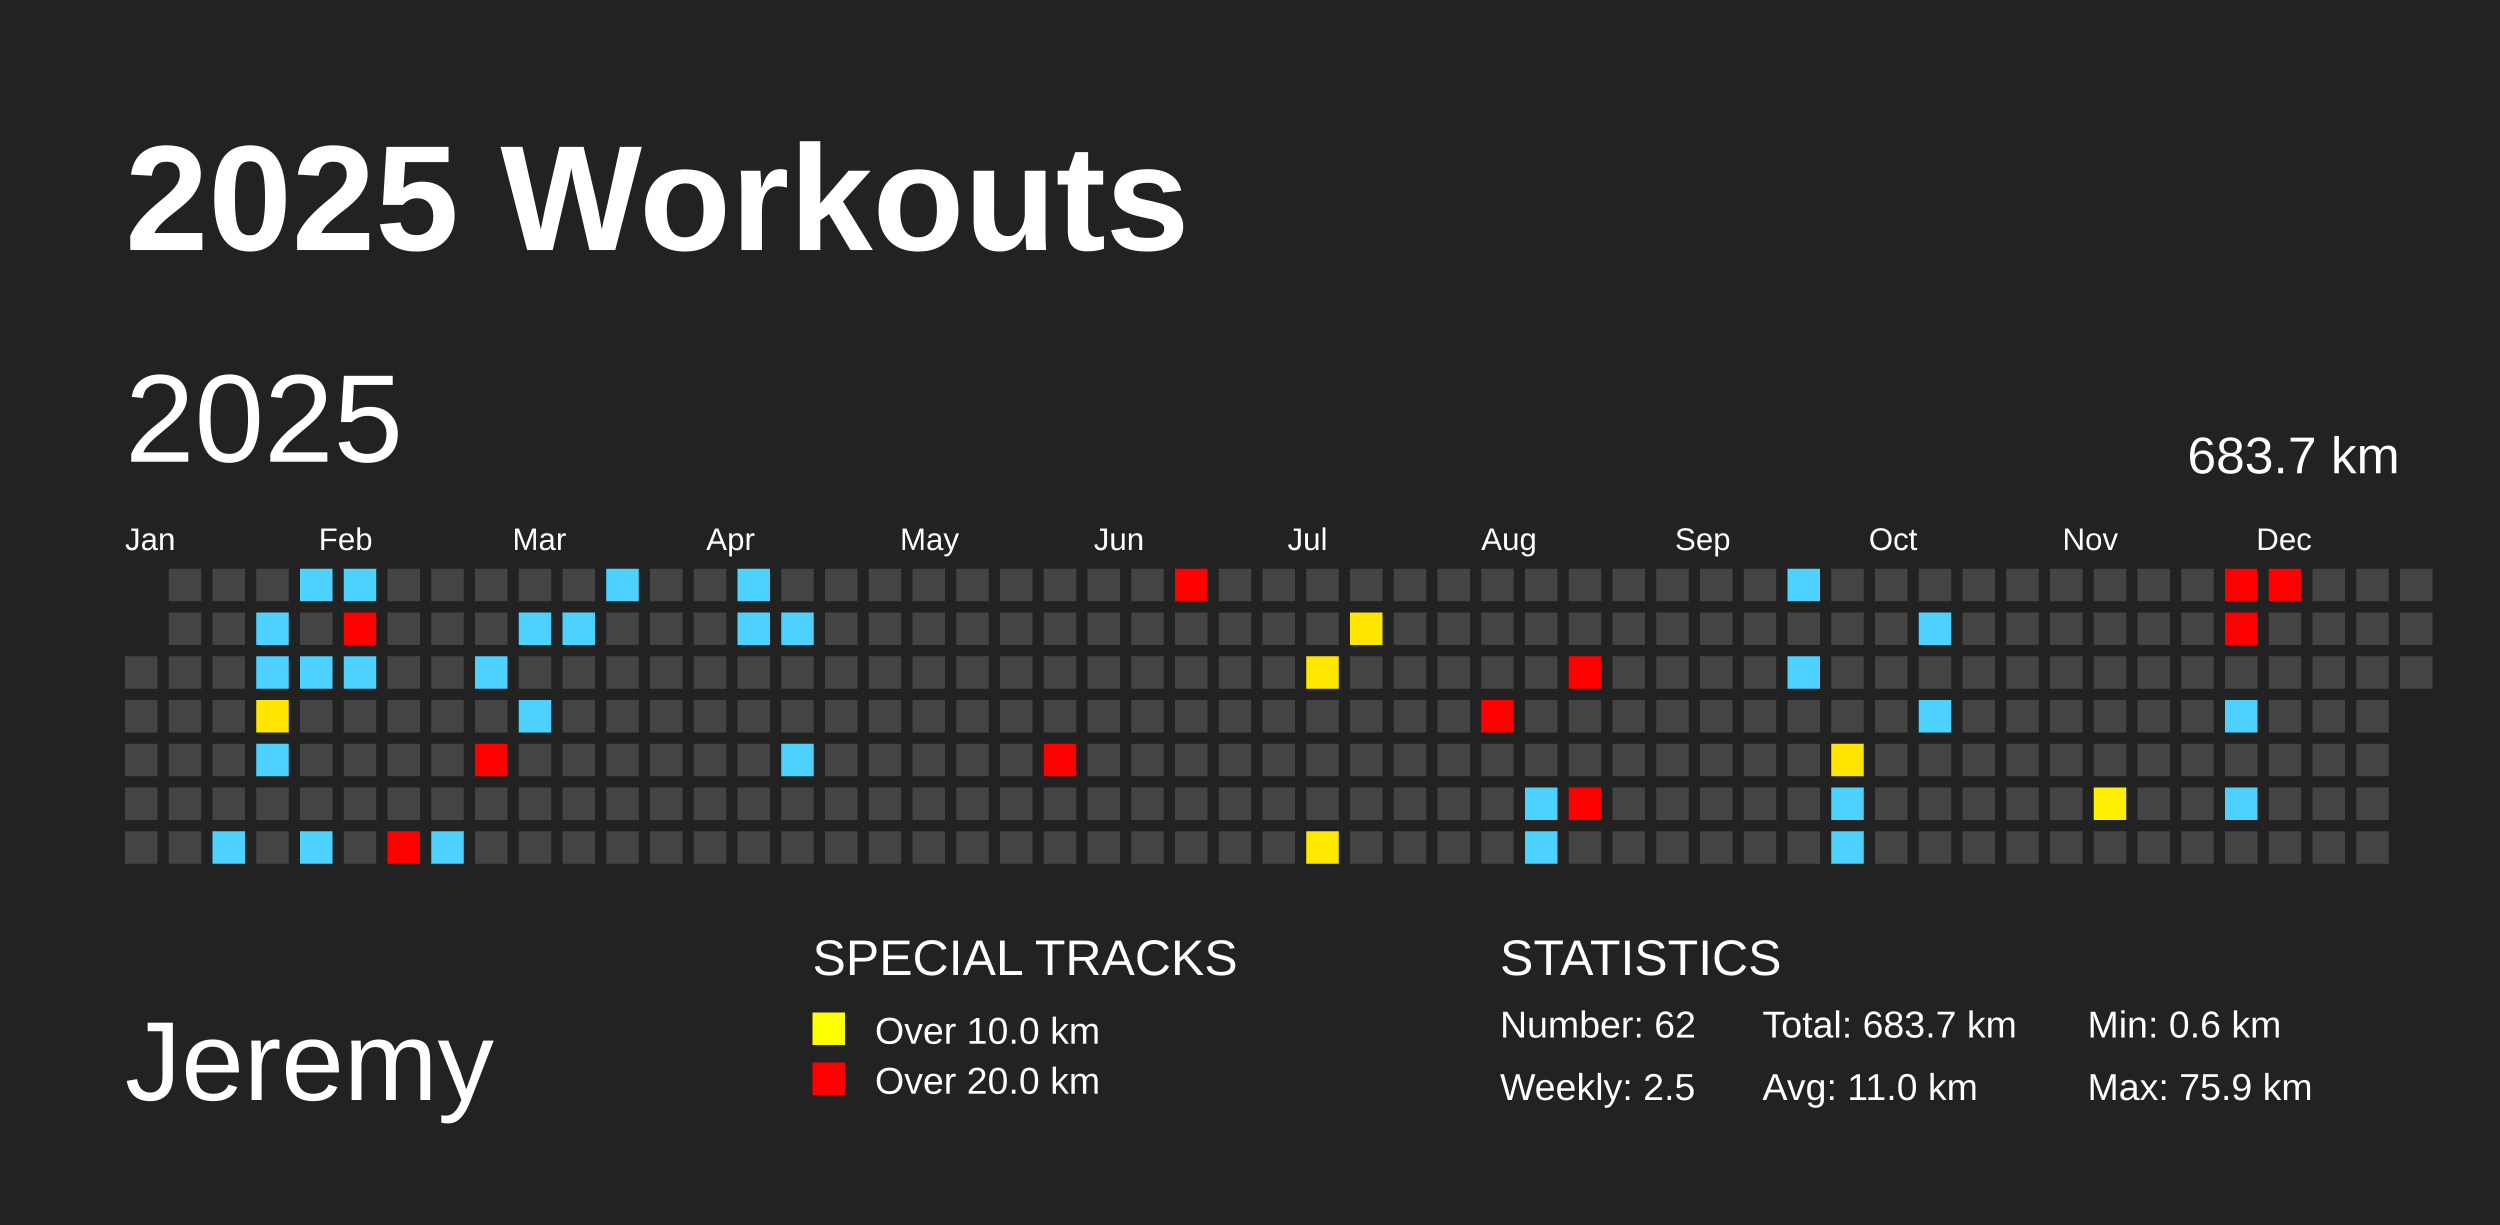
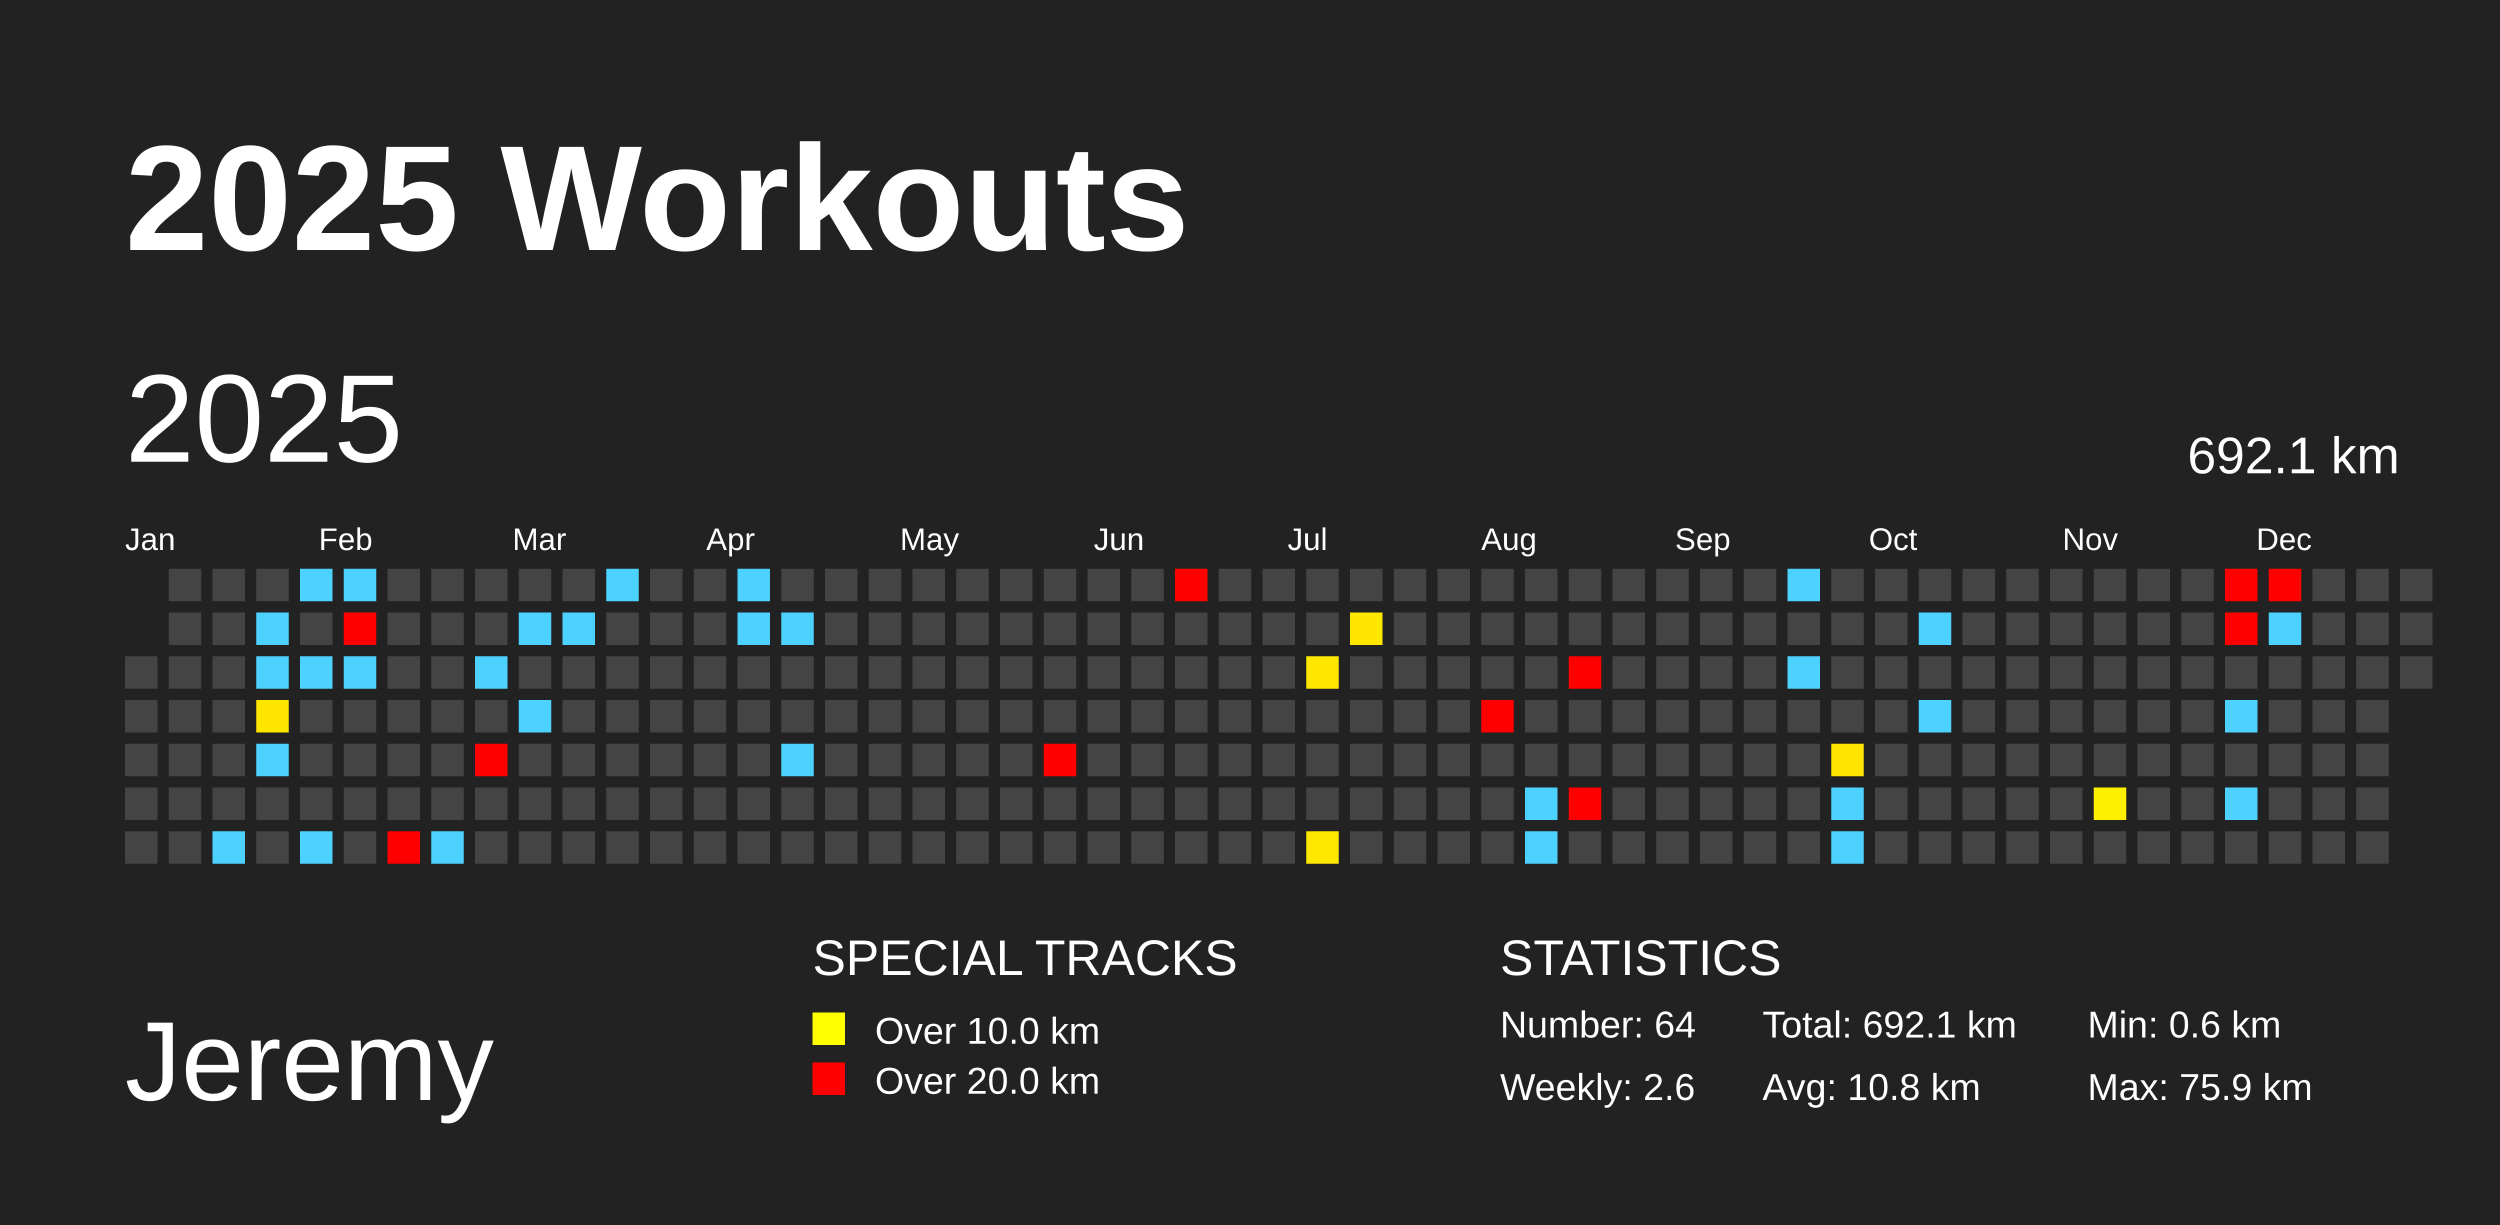
<svg xmlns="http://www.w3.org/2000/svg" baseProfile="full" height="98mm" version="1.1" viewBox="0,0,200,98" width="200mm">
  <defs />
  <rect fill="#222222" height="98" width="200" x="0" y="0" />
  <text fill="#FFFFFF" style="font-size:12px; font-family:Arial; font-weight:bold;" x="10" y="20">2025 Workouts</text>
  <text fill="#FFFFFF" style="font-size:9px; font-family:Arial" x="10" y="88">Jeremy</text>
  <text fill="#FFFFFF" style="font-size:4px; font-family:Arial" x="65" y="78">SPECIAL TRACKS</text>
  <rect fill="yellow" height="2.6" width="2.6" x="65" y="81" />
  <text fill="#FFFFFF" style="font-size:3px; font-family:Arial" x="70" y="83.5">Over 10.0 km</text>
  <rect fill="red" height="2.6" width="2.6" x="65" y="85" />
  <text fill="#FFFFFF" style="font-size:3px; font-family:Arial" x="70" y="87.5">Over 20.0 km</text>
  <text fill="#FFFFFF" style="font-size:4px; font-family:Arial" x="120" y="78">STATISTICS</text>
-   <text fill="#FFFFFF" style="font-size:3px; font-family:Arial" x="120" y="83">Number: 62</text>
-   <text fill="#FFFFFF" style="font-size:3px; font-family:Arial" x="120" y="88">Weekly: 2.5</text>
-   <text fill="#FFFFFF" style="font-size:3px; font-family:Arial" x="141" y="83">Total: 683.7 km</text>
-   <text fill="#FFFFFF" style="font-size:3px; font-family:Arial" x="141" y="88">Avg: 11.0 km</text>
+   <text fill="#FFFFFF" style="font-size:3px; font-family:Arial" x="120" y="83">Number: 64</text>
+   <text fill="#FFFFFF" style="font-size:3px; font-family:Arial" x="120" y="88">Weekly: 2.6</text>
+   <text fill="#FFFFFF" style="font-size:3px; font-family:Arial" x="141" y="83">Total: 692.1 km</text>
+   <text fill="#FFFFFF" style="font-size:3px; font-family:Arial" x="141" y="88">Avg: 10.8 km</text>
  <text fill="#FFFFFF" style="font-size:3px; font-family:Arial" x="167" y="83">Min: 0.6 km</text>
  <text fill="#FFFFFF" style="font-size:3px; font-family:Arial" x="167" y="88">Max: 75.9 km</text>
  <text dominant-baseline="hanging" fill="#FFFFFF" style="font-size:10.0px; font-family:Arial;" x="10" y="30">2025</text>
-   <text dominant-baseline="hanging" fill="#FFFFFF" style="font-size:4.125px; font-family:Arial;" x="175" y="35">683.7 km</text>
+   <text dominant-baseline="hanging" fill="#FFFFFF" style="font-size:4.125px; font-family:Arial;" x="175" y="35">692.1 km</text>
  <text fill="#FFFFFF" style="font-size:2.5px; font-family:Arial" x="10.0" y="44">Jan</text>
  <text fill="#FFFFFF" style="font-size:2.5px; font-family:Arial" x="25.5" y="44">Feb</text>
  <text fill="#FFFFFF" style="font-size:2.5px; font-family:Arial" x="41.0" y="44">Mar</text>
  <text fill="#FFFFFF" style="font-size:2.5px; font-family:Arial" x="56.5" y="44">Apr</text>
  <text fill="#FFFFFF" style="font-size:2.5px; font-family:Arial" x="72.0" y="44">May</text>
  <text fill="#FFFFFF" style="font-size:2.5px; font-family:Arial" x="87.5" y="44">Jun</text>
  <text fill="#FFFFFF" style="font-size:2.5px; font-family:Arial" x="103.0" y="44">Jul</text>
  <text fill="#FFFFFF" style="font-size:2.5px; font-family:Arial" x="118.5" y="44">Aug</text>
  <text fill="#FFFFFF" style="font-size:2.5px; font-family:Arial" x="134.0" y="44">Sep</text>
  <text fill="#FFFFFF" style="font-size:2.5px; font-family:Arial" x="149.5" y="44">Oct</text>
  <text fill="#FFFFFF" style="font-size:2.5px; font-family:Arial" x="165.0" y="44">Nov</text>
  <text fill="#FFFFFF" style="font-size:2.5px; font-family:Arial" x="180.5" y="44">Dec</text>
  <rect fill="#444444" height="2.6" width="2.6" x="10.0" y="52.5" />
  <rect fill="#444444" height="2.6" width="2.6" x="10.0" y="56.0" />
  <rect fill="#444444" height="2.6" width="2.6" x="10.0" y="59.5" />
  <rect fill="#444444" height="2.6" width="2.6" x="10.0" y="63.0" />
  <rect fill="#444444" height="2.6" width="2.6" x="10.0" y="66.5" />
  <rect fill="#444444" height="2.6" width="2.6" x="13.5" y="45.5" />
  <rect fill="#444444" height="2.6" width="2.6" x="13.5" y="49.0" />
  <rect fill="#444444" height="2.6" width="2.6" x="13.5" y="52.5" />
  <rect fill="#444444" height="2.6" width="2.6" x="13.5" y="56.0" />
  <rect fill="#444444" height="2.6" width="2.6" x="13.5" y="59.5" />
  <rect fill="#444444" height="2.6" width="2.6" x="13.5" y="63.0" />
  <rect fill="#444444" height="2.6" width="2.6" x="13.5" y="66.5" />
  <rect fill="#444444" height="2.6" width="2.6" x="17.0" y="45.5" />
  <rect fill="#444444" height="2.6" width="2.6" x="17.0" y="49.0" />
  <rect fill="#444444" height="2.6" width="2.6" x="17.0" y="52.5" />
  <rect fill="#444444" height="2.6" width="2.6" x="17.0" y="56.0" />
  <rect fill="#444444" height="2.6" width="2.6" x="17.0" y="59.5" />
  <rect fill="#444444" height="2.6" width="2.6" x="17.0" y="63.0" />
  <rect fill="#4dd2ff" height="2.6" width="2.6" x="17.0" y="66.5" />
  <rect fill="#444444" height="2.6" width="2.6" x="20.5" y="45.5" />
  <rect fill="#4dd2ff" height="2.6" width="2.6" x="20.5" y="49.0" />
  <rect fill="#4dd2ff" height="2.6" width="2.6" x="20.5" y="52.5" />
  <rect fill="#ffe600" height="2.6" width="2.6" x="20.5" y="56.0" />
  <rect fill="#4dd2ff" height="2.6" width="2.6" x="20.5" y="59.5" />
  <rect fill="#444444" height="2.6" width="2.6" x="20.5" y="63.0" />
  <rect fill="#444444" height="2.6" width="2.6" x="20.5" y="66.5" />
  <rect fill="#4dd2ff" height="2.6" width="2.6" x="24.0" y="45.5" />
  <rect fill="#444444" height="2.6" width="2.6" x="24.0" y="49.0" />
  <rect fill="#4dd2ff" height="2.6" width="2.6" x="24.0" y="52.5" />
  <rect fill="#444444" height="2.6" width="2.6" x="24.0" y="56.0" />
  <rect fill="#444444" height="2.6" width="2.6" x="24.0" y="59.5" />
  <rect fill="#444444" height="2.6" width="2.6" x="24.0" y="63.0" />
  <rect fill="#4dd2ff" height="2.6" width="2.6" x="24.0" y="66.5" />
  <rect fill="#4dd2ff" height="2.6" width="2.6" x="27.5" y="45.5" />
  <rect fill="red" height="2.6" width="2.6" x="27.5" y="49.0" />
  <rect fill="#4dd2ff" height="2.6" width="2.6" x="27.5" y="52.5" />
  <rect fill="#444444" height="2.6" width="2.6" x="27.5" y="56.0" />
  <rect fill="#444444" height="2.6" width="2.6" x="27.5" y="59.5" />
  <rect fill="#444444" height="2.6" width="2.6" x="27.5" y="63.0" />
  <rect fill="#444444" height="2.6" width="2.6" x="27.5" y="66.5" />
  <rect fill="#444444" height="2.6" width="2.6" x="31.0" y="45.5" />
  <rect fill="#444444" height="2.6" width="2.6" x="31.0" y="49.0" />
  <rect fill="#444444" height="2.6" width="2.6" x="31.0" y="52.5" />
  <rect fill="#444444" height="2.6" width="2.6" x="31.0" y="56.0" />
  <rect fill="#444444" height="2.6" width="2.6" x="31.0" y="59.5" />
  <rect fill="#444444" height="2.6" width="2.6" x="31.0" y="63.0" />
  <rect fill="red" height="2.6" width="2.6" x="31.0" y="66.5" />
  <rect fill="#444444" height="2.6" width="2.6" x="34.5" y="45.5" />
  <rect fill="#444444" height="2.6" width="2.6" x="34.5" y="49.0" />
  <rect fill="#444444" height="2.6" width="2.6" x="34.5" y="52.5" />
  <rect fill="#444444" height="2.6" width="2.6" x="34.5" y="56.0" />
  <rect fill="#444444" height="2.6" width="2.6" x="34.5" y="59.5" />
  <rect fill="#444444" height="2.6" width="2.6" x="34.5" y="63.0" />
  <rect fill="#4dd2ff" height="2.6" width="2.6" x="34.5" y="66.5" />
  <rect fill="#444444" height="2.6" width="2.6" x="38.0" y="45.5" />
  <rect fill="#444444" height="2.6" width="2.6" x="38.0" y="49.0" />
  <rect fill="#4dd2ff" height="2.6" width="2.6" x="38.0" y="52.5" />
  <rect fill="#444444" height="2.6" width="2.6" x="38.0" y="56.0" />
  <rect fill="red" height="2.6" width="2.6" x="38.0" y="59.5" />
  <rect fill="#444444" height="2.6" width="2.6" x="38.0" y="63.0" />
  <rect fill="#444444" height="2.6" width="2.6" x="38.0" y="66.5" />
  <rect fill="#444444" height="2.6" width="2.6" x="41.5" y="45.5" />
  <rect fill="#4dd2ff" height="2.6" width="2.6" x="41.5" y="49.0" />
  <rect fill="#444444" height="2.6" width="2.6" x="41.5" y="52.5" />
  <rect fill="#4dd2ff" height="2.6" width="2.6" x="41.5" y="56.0" />
  <rect fill="#444444" height="2.6" width="2.6" x="41.5" y="59.5" />
  <rect fill="#444444" height="2.6" width="2.6" x="41.5" y="63.0" />
  <rect fill="#444444" height="2.6" width="2.6" x="41.5" y="66.5" />
  <rect fill="#444444" height="2.6" width="2.6" x="45.0" y="45.5" />
  <rect fill="#4dd2ff" height="2.6" width="2.6" x="45.0" y="49.0" />
  <rect fill="#444444" height="2.6" width="2.6" x="45.0" y="52.5" />
  <rect fill="#444444" height="2.6" width="2.6" x="45.0" y="56.0" />
  <rect fill="#444444" height="2.6" width="2.6" x="45.0" y="59.5" />
  <rect fill="#444444" height="2.6" width="2.6" x="45.0" y="63.0" />
  <rect fill="#444444" height="2.6" width="2.6" x="45.0" y="66.5" />
  <rect fill="#4dd2ff" height="2.6" width="2.6" x="48.5" y="45.5" />
  <rect fill="#444444" height="2.6" width="2.6" x="48.5" y="49.0" />
  <rect fill="#444444" height="2.6" width="2.6" x="48.5" y="52.5" />
  <rect fill="#444444" height="2.6" width="2.6" x="48.5" y="56.0" />
  <rect fill="#444444" height="2.6" width="2.6" x="48.5" y="59.5" />
  <rect fill="#444444" height="2.6" width="2.6" x="48.5" y="63.0" />
  <rect fill="#444444" height="2.6" width="2.6" x="48.5" y="66.5" />
  <rect fill="#444444" height="2.6" width="2.6" x="52.0" y="45.5" />
  <rect fill="#444444" height="2.6" width="2.6" x="52.0" y="49.0" />
  <rect fill="#444444" height="2.6" width="2.6" x="52.0" y="52.5" />
  <rect fill="#444444" height="2.6" width="2.6" x="52.0" y="56.0" />
  <rect fill="#444444" height="2.6" width="2.6" x="52.0" y="59.5" />
  <rect fill="#444444" height="2.6" width="2.6" x="52.0" y="63.0" />
  <rect fill="#444444" height="2.6" width="2.6" x="52.0" y="66.5" />
  <rect fill="#444444" height="2.6" width="2.6" x="55.5" y="45.5" />
  <rect fill="#444444" height="2.6" width="2.6" x="55.5" y="49.0" />
  <rect fill="#444444" height="2.6" width="2.6" x="55.5" y="52.5" />
  <rect fill="#444444" height="2.6" width="2.6" x="55.5" y="56.0" />
  <rect fill="#444444" height="2.6" width="2.6" x="55.5" y="59.5" />
  <rect fill="#444444" height="2.6" width="2.6" x="55.5" y="63.0" />
  <rect fill="#444444" height="2.6" width="2.6" x="55.5" y="66.5" />
  <rect fill="#4dd2ff" height="2.6" width="2.6" x="59.0" y="45.5" />
  <rect fill="#4dd2ff" height="2.6" width="2.6" x="59.0" y="49.0" />
  <rect fill="#444444" height="2.6" width="2.6" x="59.0" y="52.5" />
  <rect fill="#444444" height="2.6" width="2.6" x="59.0" y="56.0" />
  <rect fill="#444444" height="2.6" width="2.6" x="59.0" y="59.5" />
  <rect fill="#444444" height="2.6" width="2.6" x="59.0" y="63.0" />
  <rect fill="#444444" height="2.6" width="2.6" x="59.0" y="66.5" />
  <rect fill="#444444" height="2.6" width="2.6" x="62.5" y="45.5" />
  <rect fill="#4dd2ff" height="2.6" width="2.6" x="62.5" y="49.0" />
  <rect fill="#444444" height="2.6" width="2.6" x="62.5" y="52.5" />
  <rect fill="#444444" height="2.6" width="2.6" x="62.5" y="56.0" />
  <rect fill="#4dd2ff" height="2.6" width="2.6" x="62.5" y="59.5" />
  <rect fill="#444444" height="2.6" width="2.6" x="62.5" y="63.0" />
  <rect fill="#444444" height="2.6" width="2.6" x="62.5" y="66.5" />
  <rect fill="#444444" height="2.6" width="2.6" x="66.0" y="45.5" />
  <rect fill="#444444" height="2.6" width="2.6" x="66.0" y="49.0" />
  <rect fill="#444444" height="2.6" width="2.6" x="66.0" y="52.5" />
  <rect fill="#444444" height="2.6" width="2.6" x="66.0" y="56.0" />
  <rect fill="#444444" height="2.6" width="2.6" x="66.0" y="59.5" />
  <rect fill="#444444" height="2.6" width="2.6" x="66.0" y="63.0" />
  <rect fill="#444444" height="2.6" width="2.6" x="66.0" y="66.5" />
  <rect fill="#444444" height="2.6" width="2.6" x="69.5" y="45.5" />
  <rect fill="#444444" height="2.6" width="2.6" x="69.5" y="49.0" />
  <rect fill="#444444" height="2.6" width="2.6" x="69.5" y="52.5" />
  <rect fill="#444444" height="2.6" width="2.6" x="69.5" y="56.0" />
  <rect fill="#444444" height="2.6" width="2.6" x="69.5" y="59.5" />
  <rect fill="#444444" height="2.6" width="2.6" x="69.5" y="63.0" />
  <rect fill="#444444" height="2.6" width="2.6" x="69.5" y="66.5" />
  <rect fill="#444444" height="2.6" width="2.6" x="73.0" y="45.5" />
  <rect fill="#444444" height="2.6" width="2.6" x="73.0" y="49.0" />
  <rect fill="#444444" height="2.6" width="2.6" x="73.0" y="52.5" />
  <rect fill="#444444" height="2.6" width="2.6" x="73.0" y="56.0" />
  <rect fill="#444444" height="2.6" width="2.6" x="73.0" y="59.5" />
  <rect fill="#444444" height="2.6" width="2.6" x="73.0" y="63.0" />
  <rect fill="#444444" height="2.6" width="2.6" x="73.0" y="66.5" />
  <rect fill="#444444" height="2.6" width="2.6" x="76.5" y="45.5" />
  <rect fill="#444444" height="2.6" width="2.6" x="76.5" y="49.0" />
  <rect fill="#444444" height="2.6" width="2.6" x="76.5" y="52.5" />
  <rect fill="#444444" height="2.6" width="2.6" x="76.5" y="56.0" />
  <rect fill="#444444" height="2.6" width="2.6" x="76.5" y="59.5" />
  <rect fill="#444444" height="2.6" width="2.6" x="76.5" y="63.0" />
  <rect fill="#444444" height="2.6" width="2.6" x="76.5" y="66.5" />
  <rect fill="#444444" height="2.6" width="2.6" x="80.0" y="45.5" />
  <rect fill="#444444" height="2.6" width="2.6" x="80.0" y="49.0" />
  <rect fill="#444444" height="2.6" width="2.6" x="80.0" y="52.5" />
  <rect fill="#444444" height="2.6" width="2.6" x="80.0" y="56.0" />
  <rect fill="#444444" height="2.6" width="2.6" x="80.0" y="59.5" />
  <rect fill="#444444" height="2.6" width="2.6" x="80.0" y="63.0" />
  <rect fill="#444444" height="2.6" width="2.6" x="80.0" y="66.5" />
  <rect fill="#444444" height="2.6" width="2.6" x="83.5" y="45.5" />
  <rect fill="#444444" height="2.6" width="2.6" x="83.5" y="49.0" />
  <rect fill="#444444" height="2.6" width="2.6" x="83.5" y="52.5" />
  <rect fill="#444444" height="2.6" width="2.6" x="83.5" y="56.0" />
  <rect fill="red" height="2.6" width="2.6" x="83.5" y="59.5" />
  <rect fill="#444444" height="2.6" width="2.6" x="83.5" y="63.0" />
  <rect fill="#444444" height="2.6" width="2.6" x="83.5" y="66.5" />
  <rect fill="#444444" height="2.6" width="2.6" x="87.0" y="45.5" />
  <rect fill="#444444" height="2.6" width="2.6" x="87.0" y="49.0" />
  <rect fill="#444444" height="2.6" width="2.6" x="87.0" y="52.5" />
  <rect fill="#444444" height="2.6" width="2.6" x="87.0" y="56.0" />
  <rect fill="#444444" height="2.6" width="2.6" x="87.0" y="59.5" />
  <rect fill="#444444" height="2.6" width="2.6" x="87.0" y="63.0" />
  <rect fill="#444444" height="2.6" width="2.6" x="87.0" y="66.5" />
  <rect fill="#444444" height="2.6" width="2.6" x="90.5" y="45.5" />
  <rect fill="#444444" height="2.6" width="2.6" x="90.5" y="49.0" />
  <rect fill="#444444" height="2.6" width="2.6" x="90.5" y="52.5" />
  <rect fill="#444444" height="2.6" width="2.6" x="90.5" y="56.0" />
  <rect fill="#444444" height="2.6" width="2.6" x="90.5" y="59.5" />
  <rect fill="#444444" height="2.6" width="2.6" x="90.5" y="63.0" />
  <rect fill="#444444" height="2.6" width="2.6" x="90.5" y="66.5" />
  <rect fill="red" height="2.6" width="2.6" x="94.0" y="45.5" />
  <rect fill="#444444" height="2.6" width="2.6" x="94.0" y="49.0" />
  <rect fill="#444444" height="2.6" width="2.6" x="94.0" y="52.5" />
  <rect fill="#444444" height="2.6" width="2.6" x="94.0" y="56.0" />
  <rect fill="#444444" height="2.6" width="2.6" x="94.0" y="59.5" />
  <rect fill="#444444" height="2.6" width="2.6" x="94.0" y="63.0" />
  <rect fill="#444444" height="2.6" width="2.6" x="94.0" y="66.5" />
  <rect fill="#444444" height="2.6" width="2.6" x="97.5" y="45.5" />
  <rect fill="#444444" height="2.6" width="2.6" x="97.5" y="49.0" />
  <rect fill="#444444" height="2.6" width="2.6" x="97.5" y="52.5" />
  <rect fill="#444444" height="2.6" width="2.6" x="97.5" y="56.0" />
  <rect fill="#444444" height="2.6" width="2.6" x="97.5" y="59.5" />
  <rect fill="#444444" height="2.6" width="2.6" x="97.5" y="63.0" />
  <rect fill="#444444" height="2.6" width="2.6" x="97.5" y="66.5" />
  <rect fill="#444444" height="2.6" width="2.6" x="101.0" y="45.5" />
  <rect fill="#444444" height="2.6" width="2.6" x="101.0" y="49.0" />
  <rect fill="#444444" height="2.6" width="2.6" x="101.0" y="52.5" />
  <rect fill="#444444" height="2.6" width="2.6" x="101.0" y="56.0" />
  <rect fill="#444444" height="2.6" width="2.6" x="101.0" y="59.5" />
  <rect fill="#444444" height="2.6" width="2.6" x="101.0" y="63.0" />
  <rect fill="#444444" height="2.6" width="2.6" x="101.0" y="66.5" />
  <rect fill="#444444" height="2.6" width="2.6" x="104.5" y="45.5" />
  <rect fill="#444444" height="2.6" width="2.6" x="104.5" y="49.0" />
  <rect fill="#ffe700" height="2.6" width="2.6" x="104.5" y="52.5" />
  <rect fill="#444444" height="2.6" width="2.6" x="104.5" y="56.0" />
  <rect fill="#444444" height="2.6" width="2.6" x="104.5" y="59.5" />
  <rect fill="#444444" height="2.6" width="2.6" x="104.5" y="63.0" />
  <rect fill="#ffe800" height="2.6" width="2.6" x="104.5" y="66.5" />
  <rect fill="#444444" height="2.6" width="2.6" x="108.0" y="45.5" />
  <rect fill="#ffe600" height="2.6" width="2.6" x="108.0" y="49.0" />
  <rect fill="#444444" height="2.6" width="2.6" x="108.0" y="52.5" />
  <rect fill="#444444" height="2.6" width="2.6" x="108.0" y="56.0" />
  <rect fill="#444444" height="2.6" width="2.6" x="108.0" y="59.5" />
  <rect fill="#444444" height="2.6" width="2.6" x="108.0" y="63.0" />
  <rect fill="#444444" height="2.6" width="2.6" x="108.0" y="66.5" />
  <rect fill="#444444" height="2.6" width="2.6" x="111.5" y="45.5" />
  <rect fill="#444444" height="2.6" width="2.6" x="111.5" y="49.0" />
  <rect fill="#444444" height="2.6" width="2.6" x="111.5" y="52.5" />
  <rect fill="#444444" height="2.6" width="2.6" x="111.5" y="56.0" />
  <rect fill="#444444" height="2.6" width="2.6" x="111.5" y="59.5" />
  <rect fill="#444444" height="2.6" width="2.6" x="111.5" y="63.0" />
  <rect fill="#444444" height="2.6" width="2.6" x="111.5" y="66.5" />
  <rect fill="#444444" height="2.6" width="2.6" x="115.0" y="45.5" />
  <rect fill="#444444" height="2.6" width="2.6" x="115.0" y="49.0" />
  <rect fill="#444444" height="2.6" width="2.6" x="115.0" y="52.5" />
  <rect fill="#444444" height="2.6" width="2.6" x="115.0" y="56.0" />
  <rect fill="#444444" height="2.6" width="2.6" x="115.0" y="59.5" />
  <rect fill="#444444" height="2.6" width="2.6" x="115.0" y="63.0" />
  <rect fill="#444444" height="2.6" width="2.6" x="115.0" y="66.5" />
  <rect fill="#444444" height="2.6" width="2.6" x="118.5" y="45.5" />
  <rect fill="#444444" height="2.6" width="2.6" x="118.5" y="49.0" />
  <rect fill="#444444" height="2.6" width="2.6" x="118.5" y="52.5" />
  <rect fill="red" height="2.6" width="2.6" x="118.5" y="56.0" />
  <rect fill="#444444" height="2.6" width="2.6" x="118.5" y="59.5" />
  <rect fill="#444444" height="2.6" width="2.6" x="118.5" y="63.0" />
  <rect fill="#444444" height="2.6" width="2.6" x="118.5" y="66.5" />
  <rect fill="#444444" height="2.6" width="2.6" x="122.0" y="45.5" />
  <rect fill="#444444" height="2.6" width="2.6" x="122.0" y="49.0" />
  <rect fill="#444444" height="2.6" width="2.6" x="122.0" y="52.5" />
  <rect fill="#444444" height="2.6" width="2.6" x="122.0" y="56.0" />
  <rect fill="#444444" height="2.6" width="2.6" x="122.0" y="59.5" />
  <rect fill="#4dd2ff" height="2.6" width="2.6" x="122.0" y="63.0" />
  <rect fill="#4dd2ff" height="2.6" width="2.6" x="122.0" y="66.5" />
  <rect fill="#444444" height="2.6" width="2.6" x="125.5" y="45.5" />
  <rect fill="#444444" height="2.6" width="2.6" x="125.5" y="49.0" />
  <rect fill="red" height="2.6" width="2.6" x="125.5" y="52.5" />
  <rect fill="#444444" height="2.6" width="2.6" x="125.5" y="56.0" />
  <rect fill="#444444" height="2.6" width="2.6" x="125.5" y="59.5" />
  <rect fill="red" height="2.6" width="2.6" x="125.5" y="63.0" />
  <rect fill="#444444" height="2.6" width="2.6" x="125.5" y="66.5" />
  <rect fill="#444444" height="2.6" width="2.6" x="129.0" y="45.5" />
  <rect fill="#444444" height="2.6" width="2.6" x="129.0" y="49.0" />
  <rect fill="#444444" height="2.6" width="2.6" x="129.0" y="52.5" />
  <rect fill="#444444" height="2.6" width="2.6" x="129.0" y="56.0" />
  <rect fill="#444444" height="2.6" width="2.6" x="129.0" y="59.5" />
  <rect fill="#444444" height="2.6" width="2.6" x="129.0" y="63.0" />
  <rect fill="#444444" height="2.6" width="2.6" x="129.0" y="66.5" />
  <rect fill="#444444" height="2.6" width="2.6" x="132.5" y="45.5" />
  <rect fill="#444444" height="2.6" width="2.6" x="132.5" y="49.0" />
  <rect fill="#444444" height="2.6" width="2.6" x="132.5" y="52.5" />
  <rect fill="#444444" height="2.6" width="2.6" x="132.5" y="56.0" />
  <rect fill="#444444" height="2.6" width="2.6" x="132.5" y="59.5" />
  <rect fill="#444444" height="2.6" width="2.6" x="132.5" y="63.0" />
  <rect fill="#444444" height="2.6" width="2.6" x="132.5" y="66.5" />
  <rect fill="#444444" height="2.6" width="2.6" x="136.0" y="45.5" />
  <rect fill="#444444" height="2.6" width="2.6" x="136.0" y="49.0" />
  <rect fill="#444444" height="2.6" width="2.6" x="136.0" y="52.5" />
  <rect fill="#444444" height="2.6" width="2.6" x="136.0" y="56.0" />
  <rect fill="#444444" height="2.6" width="2.6" x="136.0" y="59.5" />
  <rect fill="#444444" height="2.6" width="2.6" x="136.0" y="63.0" />
  <rect fill="#444444" height="2.6" width="2.6" x="136.0" y="66.5" />
  <rect fill="#444444" height="2.6" width="2.6" x="139.5" y="45.5" />
  <rect fill="#444444" height="2.6" width="2.6" x="139.5" y="49.0" />
  <rect fill="#444444" height="2.6" width="2.6" x="139.5" y="52.5" />
  <rect fill="#444444" height="2.6" width="2.6" x="139.5" y="56.0" />
  <rect fill="#444444" height="2.6" width="2.6" x="139.5" y="59.5" />
  <rect fill="#444444" height="2.6" width="2.6" x="139.5" y="63.0" />
  <rect fill="#444444" height="2.6" width="2.6" x="139.5" y="66.5" />
  <rect fill="#4dd2ff" height="2.6" width="2.6" x="143.0" y="45.5" />
  <rect fill="#444444" height="2.6" width="2.6" x="143.0" y="49.0" />
  <rect fill="#4dd2ff" height="2.6" width="2.6" x="143.0" y="52.5" />
  <rect fill="#444444" height="2.6" width="2.6" x="143.0" y="56.0" />
  <rect fill="#444444" height="2.6" width="2.6" x="143.0" y="59.5" />
  <rect fill="#444444" height="2.6" width="2.6" x="143.0" y="63.0" />
  <rect fill="#444444" height="2.6" width="2.6" x="143.0" y="66.5" />
  <rect fill="#444444" height="2.6" width="2.6" x="146.5" y="45.5" />
  <rect fill="#444444" height="2.6" width="2.6" x="146.5" y="49.0" />
  <rect fill="#444444" height="2.6" width="2.6" x="146.5" y="52.5" />
  <rect fill="#444444" height="2.6" width="2.6" x="146.5" y="56.0" />
  <rect fill="#ffe500" height="2.6" width="2.6" x="146.5" y="59.5" />
  <rect fill="#4dd2ff" height="2.6" width="2.6" x="146.5" y="63.0" />
  <rect fill="#4dd2ff" height="2.6" width="2.6" x="146.5" y="66.5" />
  <rect fill="#444444" height="2.6" width="2.6" x="150.0" y="45.5" />
  <rect fill="#444444" height="2.6" width="2.6" x="150.0" y="49.0" />
  <rect fill="#444444" height="2.6" width="2.6" x="150.0" y="52.5" />
  <rect fill="#444444" height="2.6" width="2.6" x="150.0" y="56.0" />
  <rect fill="#444444" height="2.6" width="2.6" x="150.0" y="59.5" />
  <rect fill="#444444" height="2.6" width="2.6" x="150.0" y="63.0" />
  <rect fill="#444444" height="2.6" width="2.6" x="150.0" y="66.5" />
  <rect fill="#444444" height="2.6" width="2.6" x="153.5" y="45.5" />
  <rect fill="#4dd2ff" height="2.6" width="2.6" x="153.5" y="49.0" />
  <rect fill="#444444" height="2.6" width="2.6" x="153.5" y="52.5" />
  <rect fill="#4dd2ff" height="2.6" width="2.6" x="153.5" y="56.0" />
  <rect fill="#444444" height="2.6" width="2.6" x="153.5" y="59.5" />
  <rect fill="#444444" height="2.6" width="2.6" x="153.5" y="63.0" />
  <rect fill="#444444" height="2.6" width="2.6" x="153.5" y="66.5" />
  <rect fill="#444444" height="2.6" width="2.6" x="157.0" y="45.5" />
  <rect fill="#444444" height="2.6" width="2.6" x="157.0" y="49.0" />
  <rect fill="#444444" height="2.6" width="2.6" x="157.0" y="52.5" />
  <rect fill="#444444" height="2.6" width="2.6" x="157.0" y="56.0" />
  <rect fill="#444444" height="2.6" width="2.6" x="157.0" y="59.5" />
  <rect fill="#444444" height="2.6" width="2.6" x="157.0" y="63.0" />
  <rect fill="#444444" height="2.6" width="2.6" x="157.0" y="66.5" />
  <rect fill="#444444" height="2.6" width="2.6" x="160.5" y="45.5" />
  <rect fill="#444444" height="2.6" width="2.6" x="160.5" y="49.0" />
  <rect fill="#444444" height="2.6" width="2.6" x="160.5" y="52.5" />
  <rect fill="#444444" height="2.6" width="2.6" x="160.5" y="56.0" />
  <rect fill="#444444" height="2.6" width="2.6" x="160.5" y="59.5" />
  <rect fill="#444444" height="2.6" width="2.6" x="160.5" y="63.0" />
  <rect fill="#444444" height="2.6" width="2.6" x="160.5" y="66.5" />
  <rect fill="#444444" height="2.6" width="2.6" x="164.0" y="45.5" />
  <rect fill="#444444" height="2.6" width="2.6" x="164.0" y="49.0" />
  <rect fill="#444444" height="2.6" width="2.6" x="164.0" y="52.5" />
  <rect fill="#444444" height="2.6" width="2.6" x="164.0" y="56.0" />
  <rect fill="#444444" height="2.6" width="2.6" x="164.0" y="59.5" />
  <rect fill="#444444" height="2.6" width="2.6" x="164.0" y="63.0" />
  <rect fill="#444444" height="2.6" width="2.6" x="164.0" y="66.5" />
  <rect fill="#444444" height="2.6" width="2.6" x="167.5" y="45.5" />
  <rect fill="#444444" height="2.6" width="2.6" x="167.5" y="49.0" />
  <rect fill="#444444" height="2.6" width="2.6" x="167.5" y="52.5" />
  <rect fill="#444444" height="2.6" width="2.6" x="167.5" y="56.0" />
  <rect fill="#444444" height="2.6" width="2.6" x="167.5" y="59.5" />
  <rect fill="#ffef00" height="2.6" width="2.6" x="167.5" y="63.0" />
  <rect fill="#444444" height="2.6" width="2.6" x="167.5" y="66.5" />
  <rect fill="#444444" height="2.6" width="2.6" x="171.0" y="45.5" />
  <rect fill="#444444" height="2.6" width="2.6" x="171.0" y="49.0" />
  <rect fill="#444444" height="2.6" width="2.6" x="171.0" y="52.5" />
  <rect fill="#444444" height="2.6" width="2.6" x="171.0" y="56.0" />
  <rect fill="#444444" height="2.6" width="2.6" x="171.0" y="59.5" />
  <rect fill="#444444" height="2.6" width="2.6" x="171.0" y="63.0" />
  <rect fill="#444444" height="2.6" width="2.6" x="171.0" y="66.5" />
  <rect fill="#444444" height="2.6" width="2.6" x="174.5" y="45.5" />
  <rect fill="#444444" height="2.6" width="2.6" x="174.5" y="49.0" />
  <rect fill="#444444" height="2.6" width="2.6" x="174.5" y="52.5" />
  <rect fill="#444444" height="2.6" width="2.6" x="174.5" y="56.0" />
  <rect fill="#444444" height="2.6" width="2.6" x="174.5" y="59.5" />
  <rect fill="#444444" height="2.6" width="2.6" x="174.5" y="63.0" />
  <rect fill="#444444" height="2.6" width="2.6" x="174.5" y="66.5" />
  <rect fill="red" height="2.6" width="2.6" x="178.0" y="45.5" />
  <rect fill="red" height="2.6" width="2.6" x="178.0" y="49.0" />
  <rect fill="#444444" height="2.6" width="2.6" x="178.0" y="52.5" />
  <rect fill="#4dd2ff" height="2.6" width="2.6" x="178.0" y="56.0" />
  <rect fill="#444444" height="2.6" width="2.6" x="178.0" y="59.5" />
  <rect fill="#4dd2ff" height="2.6" width="2.6" x="178.0" y="63.0" />
  <rect fill="#444444" height="2.6" width="2.6" x="178.0" y="66.5" />
  <rect fill="red" height="2.6" width="2.6" x="181.5" y="45.5" />
-   <rect fill="#444444" height="2.6" width="2.6" x="181.5" y="49.0" />
+   <rect fill="#4dd2ff" height="2.6" width="2.6" x="181.5" y="49.0" />
  <rect fill="#444444" height="2.6" width="2.6" x="181.5" y="52.5" />
  <rect fill="#444444" height="2.6" width="2.6" x="181.5" y="56.0" />
  <rect fill="#444444" height="2.6" width="2.6" x="181.5" y="59.5" />
  <rect fill="#444444" height="2.6" width="2.6" x="181.5" y="63.0" />
  <rect fill="#444444" height="2.6" width="2.6" x="181.5" y="66.5" />
  <rect fill="#444444" height="2.6" width="2.6" x="185.0" y="45.5" />
  <rect fill="#444444" height="2.6" width="2.6" x="185.0" y="49.0" />
  <rect fill="#444444" height="2.6" width="2.6" x="185.0" y="52.5" />
  <rect fill="#444444" height="2.6" width="2.6" x="185.0" y="56.0" />
  <rect fill="#444444" height="2.6" width="2.6" x="185.0" y="59.5" />
  <rect fill="#444444" height="2.6" width="2.6" x="185.0" y="63.0" />
  <rect fill="#444444" height="2.6" width="2.6" x="185.0" y="66.5" />
  <rect fill="#444444" height="2.6" width="2.6" x="188.5" y="45.5" />
  <rect fill="#444444" height="2.6" width="2.6" x="188.5" y="49.0" />
  <rect fill="#444444" height="2.6" width="2.6" x="188.5" y="52.5" />
  <rect fill="#444444" height="2.6" width="2.6" x="188.5" y="56.0" />
  <rect fill="#444444" height="2.6" width="2.6" x="188.5" y="59.5" />
  <rect fill="#444444" height="2.6" width="2.6" x="188.5" y="63.0" />
  <rect fill="#444444" height="2.6" width="2.6" x="188.5" y="66.5" />
  <rect fill="#444444" height="2.6" width="2.6" x="192.0" y="45.5" />
  <rect fill="#444444" height="2.6" width="2.6" x="192.0" y="49.0" />
  <rect fill="#444444" height="2.6" width="2.6" x="192.0" y="52.5" />
</svg>
